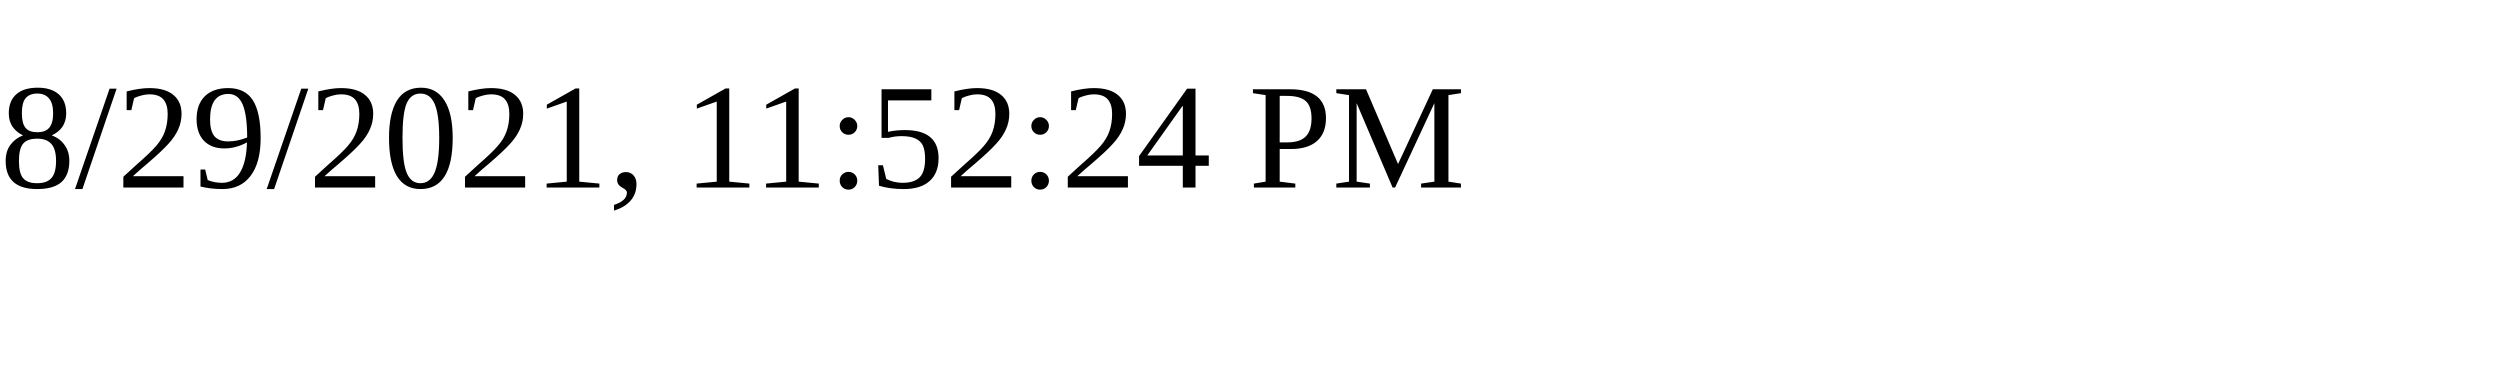
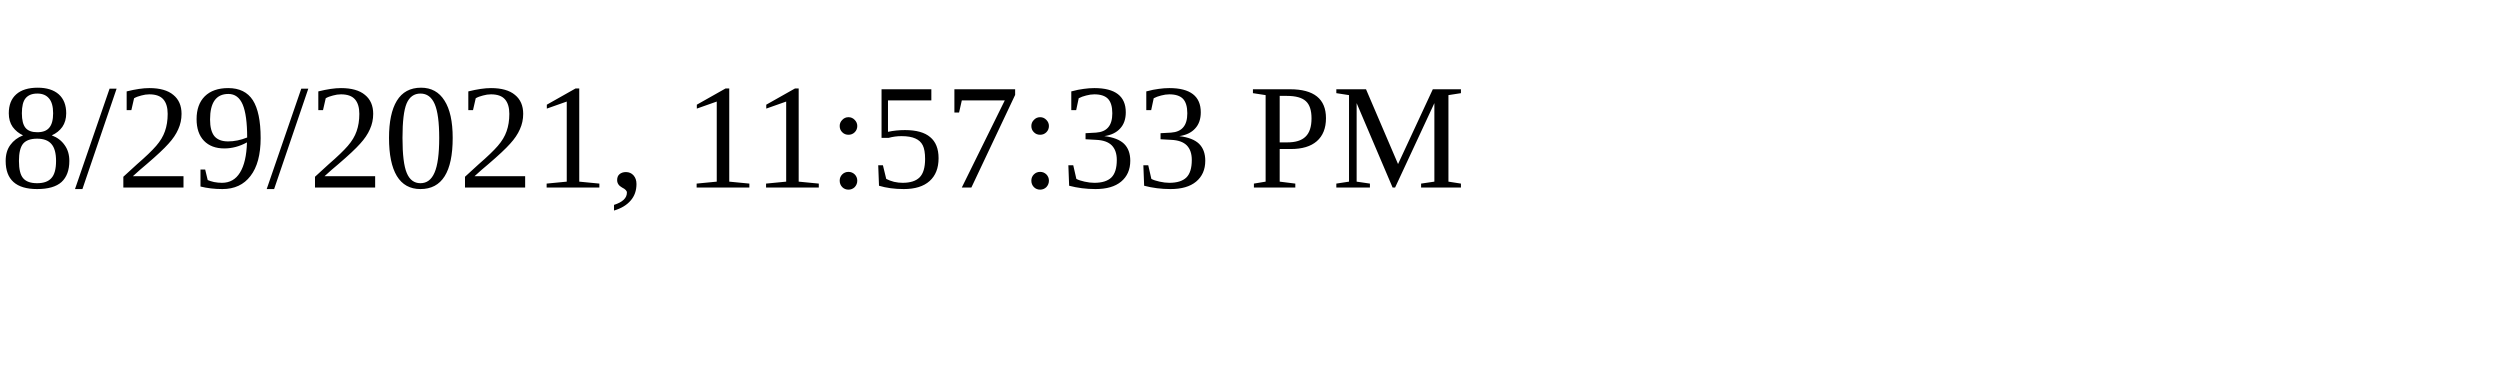
<svg xmlns="http://www.w3.org/2000/svg" height="30" width="200">
-   <text x="0" y="15">8/29/2021, 11:52:24 PM</text>
+   <text x="0" y="15">8/29/2021, 11:57:33 PM</text>
</svg>
